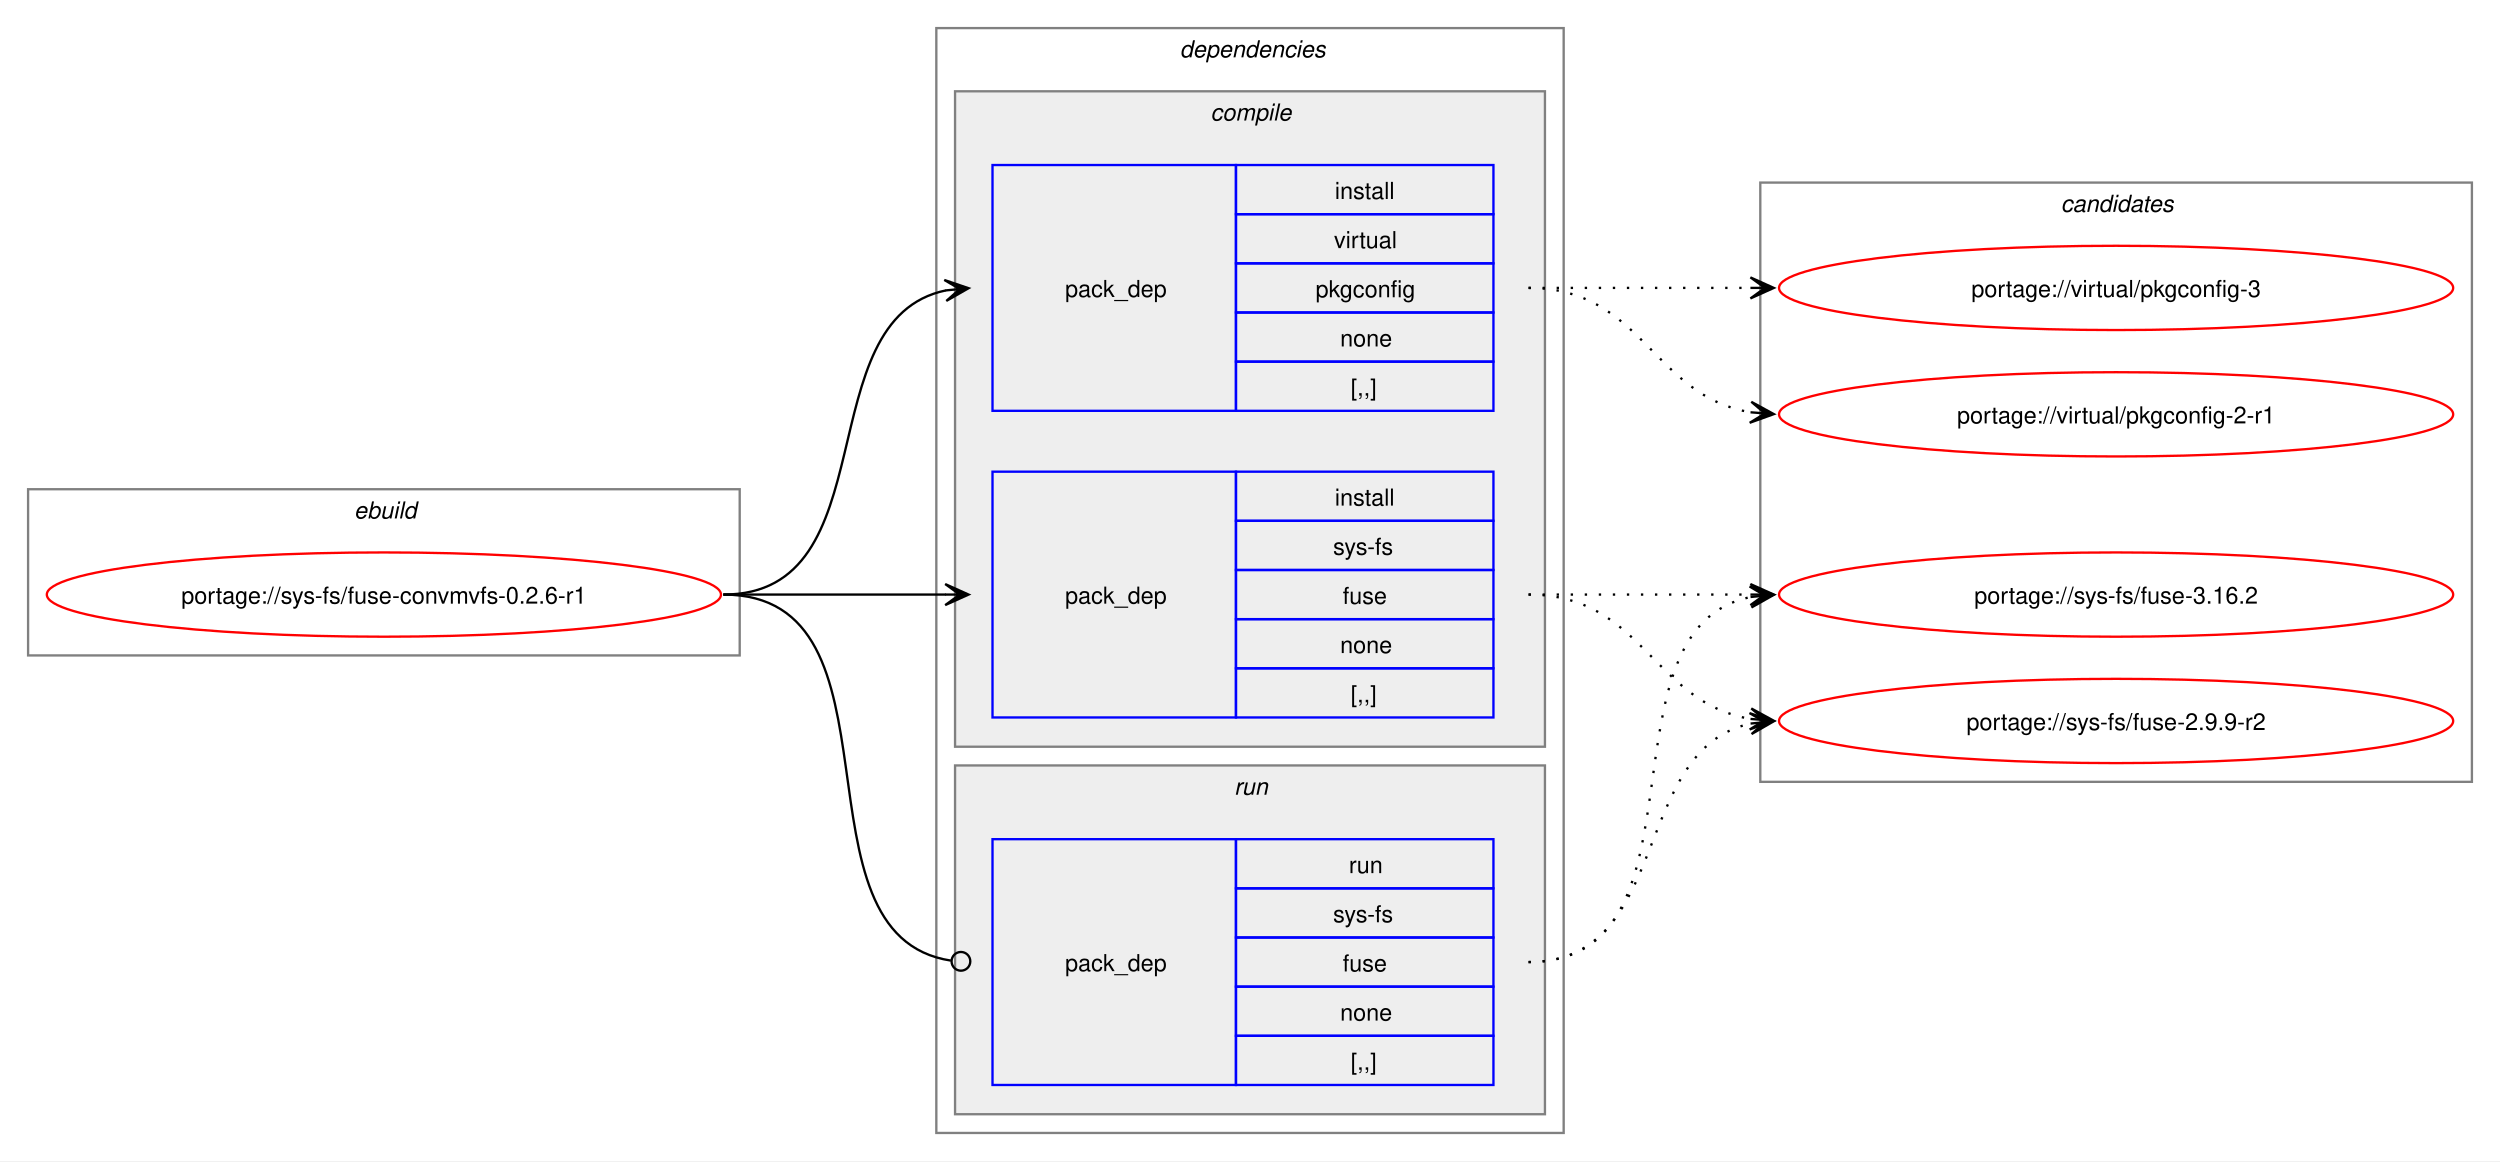
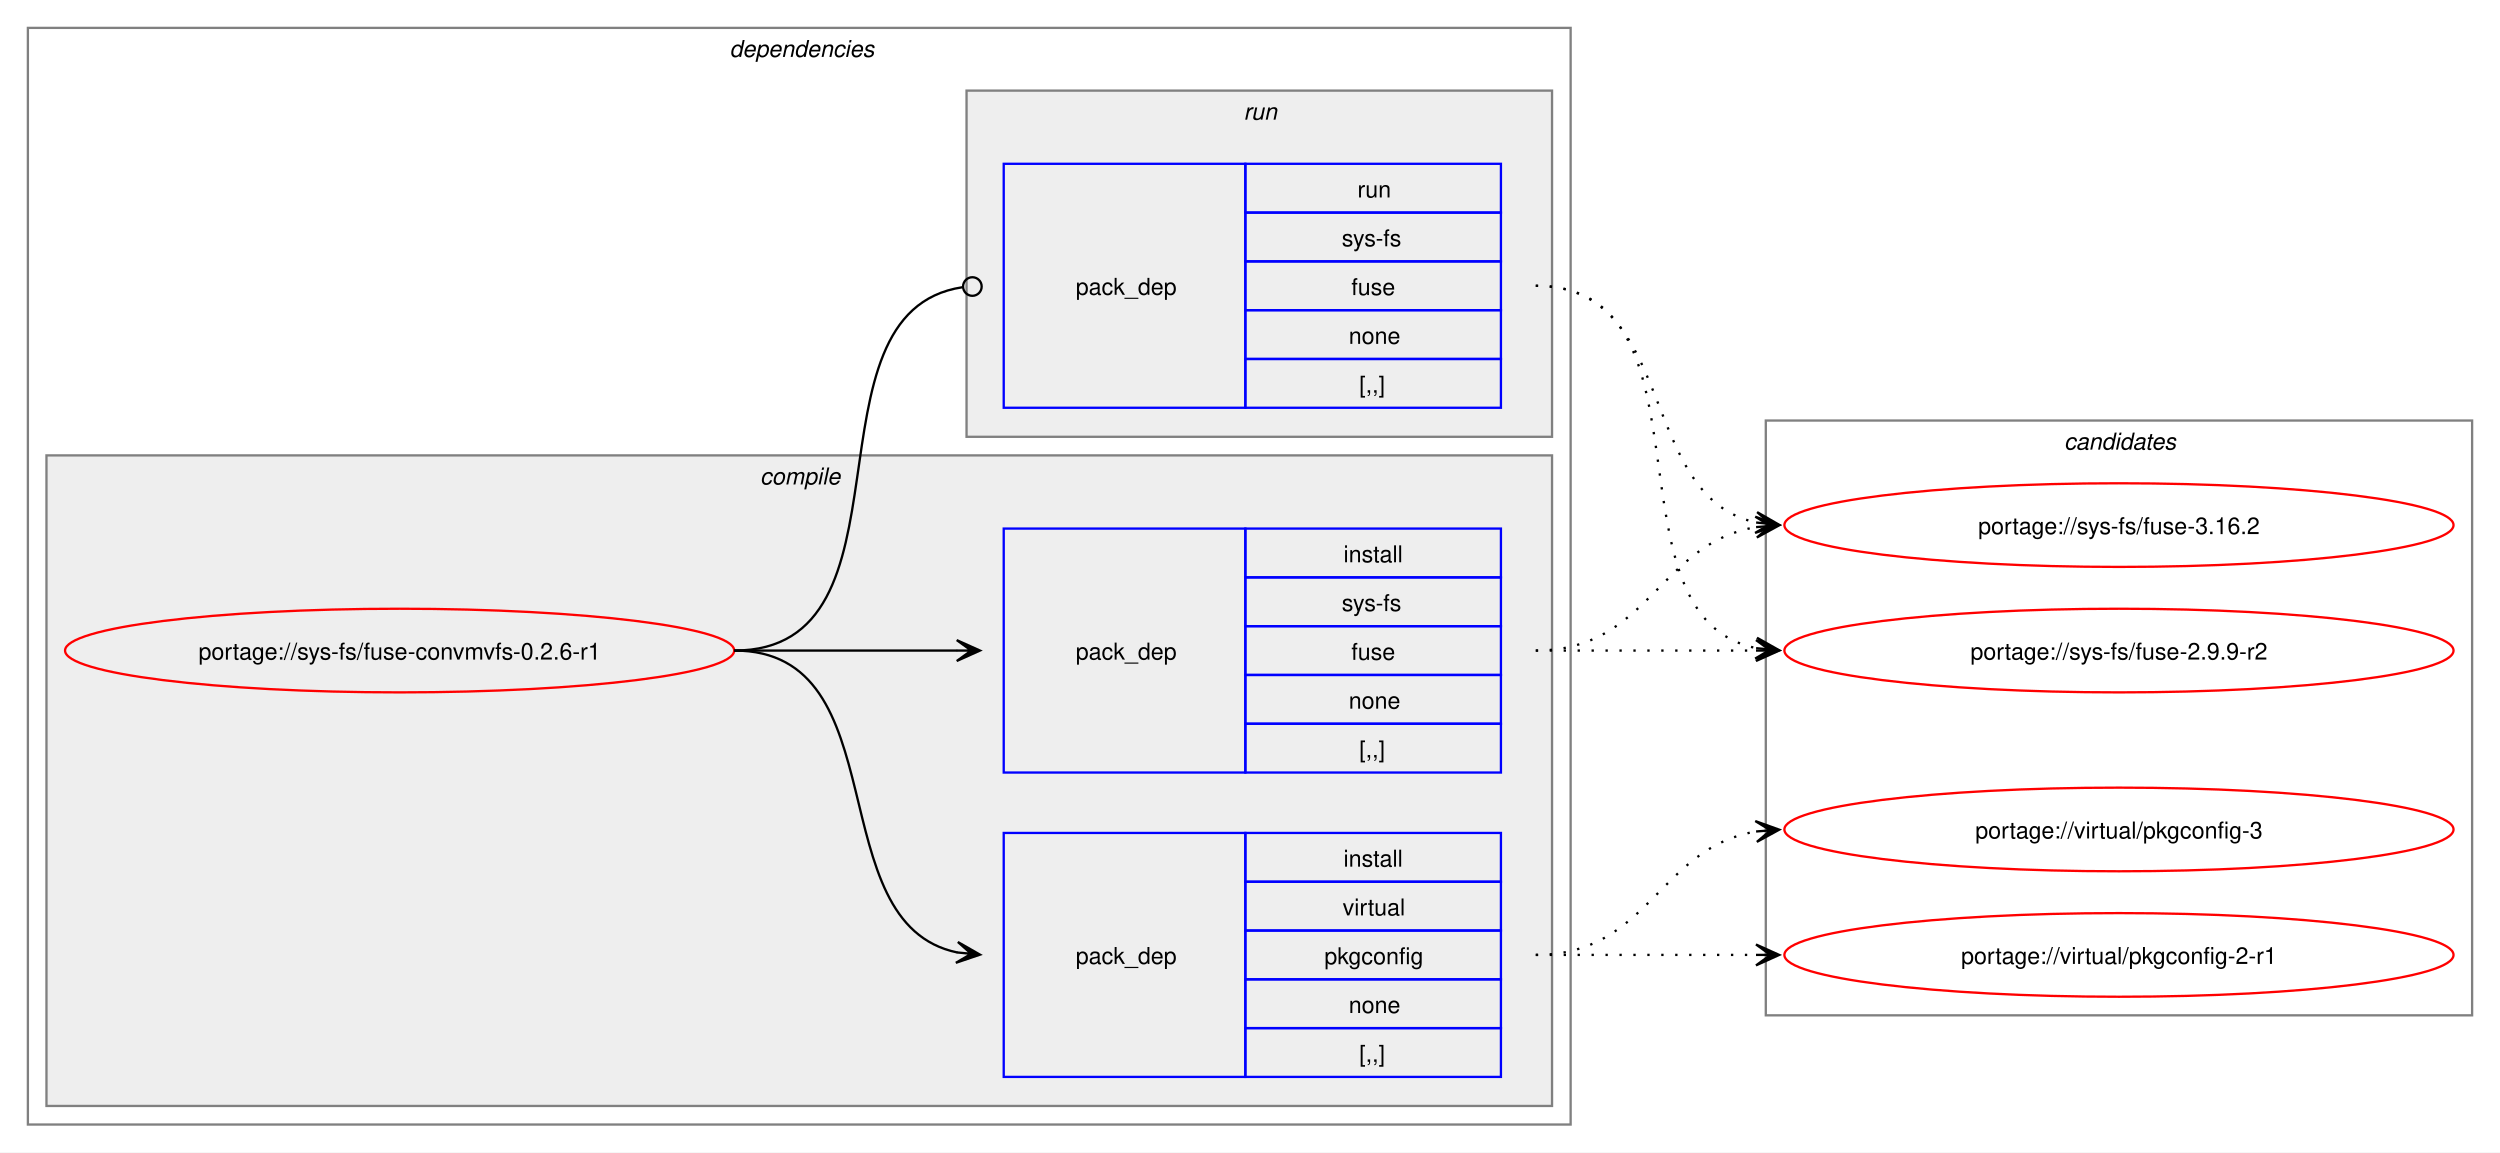
- <svg xmlns="http://www.w3.org/2000/svg" xmlns:xlink="http://www.w3.org/1999/xlink" width="1068pt" height="496pt" viewBox="0.00 0.00 1068.00 496.00">
+ <svg xmlns="http://www.w3.org/2000/svg" xmlns:xlink="http://www.w3.org/1999/xlink" width="1076pt" height="496pt" viewBox="0.00 0.00 1076.00 496.00">
  <g id="graph0" class="graph" transform="scale(1 1) rotate(0) translate(4 492)">
-     <polygon fill="white" stroke="none" points="-4,4 -4,-492 1064,-492 1064,4 -4,4" />
-     <g id="clust1" class="cluster">
-       <polygon fill="none" stroke="gray" points="8,-212 8,-283 312,-283 312,-212 8,-212" />
-       <text text-anchor="start" x="147.25" y="-270.5" font-family="Helvetica,sans-Serif" font-style="italic" font-size="10.00">ebuild</text>
-     </g>
+     <polygon fill="white" stroke="none" points="-4,4 -4,-492 1072,-492 1072,4 -4,4" />
    <g id="clust2" class="cluster">
-       <polygon fill="none" stroke="gray" points="396,-8 396,-480 664,-480 664,-8 396,-8" />
-       <text text-anchor="start" x="500" y="-467.5" font-family="Helvetica,sans-Serif" font-style="italic" font-size="10.00">dependencies</text>
+       <polygon fill="none" stroke="gray" points="8,-8 8,-480 672,-480 672,-8 8,-8" />
+       <text text-anchor="start" x="310" y="-467.5" font-family="Helvetica,sans-Serif" font-style="italic" font-size="10.00">dependencies</text>
    </g>
    <g id="clust3" class="cluster">
-       <polygon fill="#eeeeee" stroke="gray" points="404,-173 404,-453 656,-453 656,-173 404,-173" />
-       <text text-anchor="start" x="513.12" y="-440.5" font-family="Helvetica,sans-Serif" font-style="italic" font-size="10.00">compile</text>
+       <polygon fill="#eeeeee" stroke="gray" points="16,-16 16,-296 664,-296 664,-16 16,-16" />
+       <text text-anchor="start" x="323.12" y="-283.5" font-family="Helvetica,sans-Serif" font-style="italic" font-size="10.00">compile</text>
    </g>
    <g id="clust7" class="cluster">
-       <polygon fill="#eeeeee" stroke="gray" points="404,-16 404,-165 656,-165 656,-16 404,-16" />
-       <text text-anchor="start" x="523.25" y="-152.5" font-family="Helvetica,sans-Serif" font-style="italic" font-size="10.00">run</text>
+       <polygon fill="#eeeeee" stroke="gray" points="412,-304 412,-453 664,-453 664,-304 412,-304" />
+       <text text-anchor="start" x="531.25" y="-440.5" font-family="Helvetica,sans-Serif" font-style="italic" font-size="10.00">run</text>
    </g>
    <g id="clust9" class="cluster">
-       <polygon fill="none" stroke="gray" points="748,-158 748,-414 1052,-414 1052,-158 748,-158" />
-       <text text-anchor="start" x="876.38" y="-401.5" font-family="Helvetica,sans-Serif" font-style="italic" font-size="10.00">candidates</text>
+       <polygon fill="none" stroke="gray" points="756,-55 756,-311 1060,-311 1060,-55 756,-55" />
+       <text text-anchor="start" x="884.38" y="-298.5" font-family="Helvetica,sans-Serif" font-style="italic" font-size="10.00">candidates</text>
    </g>
    <g id="node1" class="node">
      <g id="a_node1">
        <a xlink:href="../sys-fs/fuse-convmvfs-0.2.6-r1.svg" xlink:title="portage://sys-fs/fuse-convmvfs-0.2.6-r1">
-           <ellipse fill="none" stroke="red" cx="160" cy="-238" rx="144" ry="18" />
-           <text text-anchor="middle" x="160" y="-234.12" font-family="Helvetica,sans-Serif" font-size="10.00">portage://sys-fs/fuse-convmvfs-0.2.6-r1</text>
+           <ellipse fill="none" stroke="red" cx="168" cy="-212" rx="144" ry="18" />
+           <text text-anchor="middle" x="168" y="-208.12" font-family="Helvetica,sans-Serif" font-size="10.00">portage://sys-fs/fuse-convmvfs-0.2.6-r1</text>
        </a>
      </g>
    </g>
    <g id="node2" class="node">
-       <polygon fill="none" stroke="blue" points="420,-185.5 420,-290.5 524,-290.5 524,-185.5 420,-185.5" />
-       <text text-anchor="start" x="451" y="-234.12" font-family="Helvetica,sans-Serif" font-size="10.00">pack_dep</text>
-       <polygon fill="none" stroke="blue" points="524,-269.5 524,-290.5 634,-290.5 634,-269.5 524,-269.5" />
-       <text text-anchor="start" x="566.25" y="-276" font-family="Helvetica,sans-Serif" font-size="10.00">install</text>
-       <polygon fill="none" stroke="blue" points="524,-248.5 524,-269.5 634,-269.5 634,-248.5 524,-248.5" />
-       <text text-anchor="start" x="565.5" y="-255" font-family="Helvetica,sans-Serif" font-size="10.00">sys-fs</text>
-       <polygon fill="none" stroke="blue" points="524,-227.5 524,-248.5 634,-248.5 634,-227.5 524,-227.5" />
-       <text text-anchor="start" x="569.62" y="-234" font-family="Helvetica,sans-Serif" font-size="10.00">fuse</text>
-       <polygon fill="none" stroke="blue" points="524,-206.5 524,-227.5 634,-227.5 634,-206.5 524,-206.5" />
-       <text text-anchor="start" x="568.5" y="-213" font-family="Helvetica,sans-Serif" font-size="10.00">none</text>
-       <polygon fill="none" stroke="blue" points="524,-185.5 524,-206.5 634,-206.5 634,-185.5 524,-185.5" />
-       <text text-anchor="start" x="573" y="-192" font-family="Helvetica,sans-Serif" font-size="10.00">[,,]</text>
+       <polygon fill="none" stroke="blue" points="428,-159.5 428,-264.5 532,-264.5 532,-159.5 428,-159.5" />
+       <text text-anchor="start" x="459" y="-208.12" font-family="Helvetica,sans-Serif" font-size="10.00">pack_dep</text>
+       <polygon fill="none" stroke="blue" points="532,-243.5 532,-264.5 642,-264.5 642,-243.5 532,-243.5" />
+       <text text-anchor="start" x="574.25" y="-250" font-family="Helvetica,sans-Serif" font-size="10.00">install</text>
+       <polygon fill="none" stroke="blue" points="532,-222.5 532,-243.5 642,-243.5 642,-222.5 532,-222.5" />
+       <text text-anchor="start" x="573.5" y="-229" font-family="Helvetica,sans-Serif" font-size="10.00">sys-fs</text>
+       <polygon fill="none" stroke="blue" points="532,-201.5 532,-222.5 642,-222.5 642,-201.5 532,-201.5" />
+       <text text-anchor="start" x="577.62" y="-208" font-family="Helvetica,sans-Serif" font-size="10.00">fuse</text>
+       <polygon fill="none" stroke="blue" points="532,-180.5 532,-201.5 642,-201.5 642,-180.5 532,-180.5" />
+       <text text-anchor="start" x="576.5" y="-187" font-family="Helvetica,sans-Serif" font-size="10.00">none</text>
+       <polygon fill="none" stroke="blue" points="532,-159.5 532,-180.5 642,-180.5 642,-159.5 532,-159.5" />
+       <text text-anchor="start" x="581" y="-166" font-family="Helvetica,sans-Serif" font-size="10.00">[,,]</text>
    </g>
    <g id="edge1" class="edge">
-       <path fill="none" stroke="black" d="M305,-238C348.25,-238 361.72,-238 400.08,-238" />
-       <polygon fill="black" stroke="black" points="409.78,-238 399.78,-242.5 406,-238 399.78,-238 399.78,-238 399.78,-238 406,-238 399.78,-233.5 409.78,-238" />
+       <path fill="none" stroke="black" d="M312,-212C355.65,-212 369.25,-212 407.98,-212" />
+       <polygon fill="black" stroke="black" points="417.78,-212 407.78,-216.5 414,-212 407.78,-212 407.78,-212 407.78,-212 414,-212 407.78,-207.5 417.78,-212" />
    </g>
    <g id="node3" class="node">
-       <polygon fill="none" stroke="blue" points="420,-316.5 420,-421.5 524,-421.5 524,-316.5 420,-316.5" />
-       <text text-anchor="start" x="451" y="-365.12" font-family="Helvetica,sans-Serif" font-size="10.00">pack_dep</text>
-       <polygon fill="none" stroke="blue" points="524,-400.5 524,-421.5 634,-421.5 634,-400.5 524,-400.5" />
-       <text text-anchor="start" x="566.25" y="-407" font-family="Helvetica,sans-Serif" font-size="10.00">install</text>
-       <polygon fill="none" stroke="blue" points="524,-379.5 524,-400.5 634,-400.5 634,-379.5 524,-379.5" />
-       <text text-anchor="start" x="565.88" y="-386" font-family="Helvetica,sans-Serif" font-size="10.00">virtual</text>
-       <polygon fill="none" stroke="blue" points="524,-358.5 524,-379.5 634,-379.5 634,-358.5 524,-358.5" />
-       <text text-anchor="start" x="558" y="-365" font-family="Helvetica,sans-Serif" font-size="10.00">pkgconfig</text>
-       <polygon fill="none" stroke="blue" points="524,-337.5 524,-358.5 634,-358.5 634,-337.5 524,-337.5" />
-       <text text-anchor="start" x="568.5" y="-344" font-family="Helvetica,sans-Serif" font-size="10.00">none</text>
-       <polygon fill="none" stroke="blue" points="524,-316.5 524,-337.5 634,-337.5 634,-316.5 524,-316.5" />
-       <text text-anchor="start" x="573" y="-323" font-family="Helvetica,sans-Serif" font-size="10.00">[,,]</text>
+       <polygon fill="none" stroke="blue" points="428,-28.5 428,-133.5 532,-133.5 532,-28.5 428,-28.5" />
+       <text text-anchor="start" x="459" y="-77.12" font-family="Helvetica,sans-Serif" font-size="10.00">pack_dep</text>
+       <polygon fill="none" stroke="blue" points="532,-112.5 532,-133.5 642,-133.5 642,-112.5 532,-112.5" />
+       <text text-anchor="start" x="574.25" y="-119" font-family="Helvetica,sans-Serif" font-size="10.00">install</text>
+       <polygon fill="none" stroke="blue" points="532,-91.5 532,-112.5 642,-112.5 642,-91.5 532,-91.5" />
+       <text text-anchor="start" x="573.88" y="-98" font-family="Helvetica,sans-Serif" font-size="10.00">virtual</text>
+       <polygon fill="none" stroke="blue" points="532,-70.5 532,-91.5 642,-91.5 642,-70.5 532,-70.5" />
+       <text text-anchor="start" x="566" y="-77" font-family="Helvetica,sans-Serif" font-size="10.00">pkgconfig</text>
+       <polygon fill="none" stroke="blue" points="532,-49.5 532,-70.5 642,-70.5 642,-49.5 532,-49.5" />
+       <text text-anchor="start" x="576.5" y="-56" font-family="Helvetica,sans-Serif" font-size="10.00">none</text>
+       <polygon fill="none" stroke="blue" points="532,-28.5 532,-49.5 642,-49.5 642,-28.5 532,-28.5" />
+       <text text-anchor="start" x="581" y="-35" font-family="Helvetica,sans-Serif" font-size="10.00">[,,]</text>
    </g>
    <g id="edge2" class="edge">
-       <path fill="none" stroke="black" d="M305,-238C375.95,-238 340.39,-355.55 400.11,-367.95" />
-       <polygon fill="black" stroke="black" points="409.79,-368.88 399.4,-372.4 406.02,-368.52 399.83,-367.92 399.83,-367.92 399.83,-367.92 406.02,-368.52 400.27,-363.44 409.79,-368.88" />
+       <path fill="none" stroke="black" d="M312,-212C383.21,-212 348.07,-94.45 408.06,-82.05" />
+       <polygon fill="black" stroke="black" points="417.79,-81.12 408.27,-86.56 414.02,-81.48 407.83,-82.08 407.83,-82.08 407.83,-82.08 414.02,-81.48 407.4,-77.6 417.79,-81.12" />
    </g>
    <g id="node4" class="node">
-       <polygon fill="none" stroke="blue" points="420,-28.5 420,-133.5 524,-133.5 524,-28.5 420,-28.5" />
-       <text text-anchor="start" x="451" y="-77.12" font-family="Helvetica,sans-Serif" font-size="10.00">pack_dep</text>
-       <polygon fill="none" stroke="blue" points="524,-112.5 524,-133.5 634,-133.5 634,-112.5 524,-112.5" />
-       <text text-anchor="start" x="572.25" y="-119" font-family="Helvetica,sans-Serif" font-size="10.00">run</text>
-       <polygon fill="none" stroke="blue" points="524,-91.5 524,-112.5 634,-112.5 634,-91.5 524,-91.5" />
-       <text text-anchor="start" x="565.5" y="-98" font-family="Helvetica,sans-Serif" font-size="10.00">sys-fs</text>
-       <polygon fill="none" stroke="blue" points="524,-70.5 524,-91.5 634,-91.5 634,-70.5 524,-70.5" />
-       <text text-anchor="start" x="569.62" y="-77" font-family="Helvetica,sans-Serif" font-size="10.00">fuse</text>
-       <polygon fill="none" stroke="blue" points="524,-49.5 524,-70.5 634,-70.5 634,-49.5 524,-49.5" />
-       <text text-anchor="start" x="568.5" y="-56" font-family="Helvetica,sans-Serif" font-size="10.00">none</text>
-       <polygon fill="none" stroke="blue" points="524,-28.5 524,-49.5 634,-49.5 634,-28.5 524,-28.5" />
-       <text text-anchor="start" x="573" y="-35" font-family="Helvetica,sans-Serif" font-size="10.00">[,,]</text>
+       <polygon fill="none" stroke="blue" points="428,-316.5 428,-421.5 532,-421.5 532,-316.5 428,-316.5" />
+       <text text-anchor="start" x="459" y="-365.12" font-family="Helvetica,sans-Serif" font-size="10.00">pack_dep</text>
+       <polygon fill="none" stroke="blue" points="532,-400.5 532,-421.5 642,-421.5 642,-400.5 532,-400.5" />
+       <text text-anchor="start" x="580.25" y="-407" font-family="Helvetica,sans-Serif" font-size="10.00">run</text>
+       <polygon fill="none" stroke="blue" points="532,-379.5 532,-400.5 642,-400.5 642,-379.5 532,-379.5" />
+       <text text-anchor="start" x="573.5" y="-386" font-family="Helvetica,sans-Serif" font-size="10.00">sys-fs</text>
+       <polygon fill="none" stroke="blue" points="532,-358.5 532,-379.5 642,-379.5 642,-358.5 532,-358.5" />
+       <text text-anchor="start" x="577.62" y="-365" font-family="Helvetica,sans-Serif" font-size="10.00">fuse</text>
+       <polygon fill="none" stroke="blue" points="532,-337.5 532,-358.5 642,-358.5 642,-337.5 532,-337.5" />
+       <text text-anchor="start" x="576.5" y="-344" font-family="Helvetica,sans-Serif" font-size="10.00">none</text>
+       <polygon fill="none" stroke="blue" points="532,-316.5 532,-337.5 642,-337.5 642,-316.5 532,-316.5" />
+       <text text-anchor="start" x="581" y="-323" font-family="Helvetica,sans-Serif" font-size="10.00">[,,]</text>
    </g>
    <g id="edge3" class="edge">
-       <path fill="none" stroke="black" d="M305,-238C386.07,-238 331.24,-92.44 402.22,-81.63" />
-       <ellipse fill="none" stroke="black" cx="406.51" cy="-81.32" rx="4" ry="4" />
+       <path fill="none" stroke="black" d="M312,-212C393.31,-212 338.95,-357.56 410.19,-368.37" />
+       <ellipse fill="none" stroke="black" cx="414.51" cy="-368.68" rx="4" ry="4" />
    </g>
    <g id="node5" class="node">
      <g id="a_node5">
        <a xlink:href="../sys-fs/fuse-3.16.2.svg" xlink:title="portage://sys-fs/fuse-3.16.2">
-           <ellipse fill="none" stroke="red" cx="900" cy="-238" rx="144" ry="18" />
-           <text text-anchor="middle" x="900" y="-234.12" font-family="Helvetica,sans-Serif" font-size="10.00">portage://sys-fs/fuse-3.16.2</text>
+           <ellipse fill="none" stroke="red" cx="908" cy="-266" rx="144" ry="18" />
+           <text text-anchor="middle" x="908" y="-262.12" font-family="Helvetica,sans-Serif" font-size="10.00">portage://sys-fs/fuse-3.16.2</text>
        </a>
      </g>
    </g>
    <g id="edge4" class="edge">
-       <path fill="none" stroke="black" stroke-dasharray="1,5" d="M649,-238C692.25,-238 705.72,-238 744.08,-238" />
-       <polygon fill="black" stroke="black" points="753.78,-238 743.78,-242.5 750,-238 743.78,-238 743.78,-238 743.78,-238 750,-238 743.78,-233.5 753.78,-238" />
+       <path fill="none" stroke="black" stroke-dasharray="1,5" d="M657,-212C705.95,-212 709.8,-258.28 752.05,-265.15" />
+       <polygon fill="black" stroke="black" points="761.79,-265.91 751.47,-269.62 758.01,-265.61 751.82,-265.13 751.82,-265.13 751.82,-265.13 758.01,-265.61 752.16,-260.65 761.79,-265.91" />
    </g>
    <g id="node6" class="node">
      <g id="a_node6">
        <a xlink:href="../sys-fs/fuse-2.9.9-r2.svg" xlink:title="portage://sys-fs/fuse-2.9.9-r2">
-           <ellipse fill="none" stroke="red" cx="900" cy="-184" rx="144" ry="18" />
-           <text text-anchor="middle" x="900" y="-180.12" font-family="Helvetica,sans-Serif" font-size="10.00">portage://sys-fs/fuse-2.9.9-r2</text>
+           <ellipse fill="none" stroke="red" cx="908" cy="-212" rx="144" ry="18" />
+           <text text-anchor="middle" x="908" y="-208.12" font-family="Helvetica,sans-Serif" font-size="10.00">portage://sys-fs/fuse-2.9.9-r2</text>
        </a>
      </g>
    </g>
    <g id="edge5" class="edge">
-       <path fill="none" stroke="black" stroke-dasharray="1,5" d="M649,-238C697.95,-238 701.8,-191.72 744.05,-184.85" />
-       <polygon fill="black" stroke="black" points="753.79,-184.09 744.16,-189.35 750.01,-184.39 743.82,-184.87 743.82,-184.87 743.82,-184.87 750.01,-184.39 743.47,-180.38 753.79,-184.09" />
+       <path fill="none" stroke="black" stroke-dasharray="1,5" d="M657,-212C700.25,-212 713.72,-212 752.08,-212" />
+       <polygon fill="black" stroke="black" points="761.78,-212 751.78,-216.5 758,-212 751.78,-212 751.78,-212 751.78,-212 758,-212 751.78,-207.5 761.78,-212" />
    </g>
    <g id="node7" class="node">
      <g id="a_node7">
        <a xlink:href="../virtual/pkgconfig-3.svg" xlink:title="portage://virtual/pkgconfig-3">
-           <ellipse fill="none" stroke="red" cx="900" cy="-369" rx="144" ry="18" />
-           <text text-anchor="middle" x="900" y="-365.12" font-family="Helvetica,sans-Serif" font-size="10.00">portage://virtual/pkgconfig-3</text>
+           <ellipse fill="none" stroke="red" cx="908" cy="-135" rx="144" ry="18" />
+           <text text-anchor="middle" x="908" y="-131.12" font-family="Helvetica,sans-Serif" font-size="10.00">portage://virtual/pkgconfig-3</text>
        </a>
      </g>
    </g>
    <g id="edge6" class="edge">
-       <path fill="none" stroke="black" stroke-dasharray="1,5" d="M649,-369C692.25,-369 705.72,-369 744.08,-369" />
-       <polygon fill="black" stroke="black" points="753.78,-369 743.78,-373.5 750,-369 743.78,-369 743.78,-369 743.78,-369 750,-369 743.78,-364.5 753.78,-369" />
+       <path fill="none" stroke="black" stroke-dasharray="1,5" d="M657,-81C705.95,-81 709.8,-127.28 752.05,-134.15" />
+       <polygon fill="black" stroke="black" points="761.79,-134.91 751.47,-138.62 758.01,-134.61 751.82,-134.13 751.82,-134.13 751.82,-134.13 758.01,-134.61 752.16,-129.65 761.79,-134.91" />
    </g>
    <g id="node8" class="node">
      <g id="a_node8">
        <a xlink:href="../virtual/pkgconfig-2-r1.svg" xlink:title="portage://virtual/pkgconfig-2-r1">
-           <ellipse fill="none" stroke="red" cx="900" cy="-315" rx="144" ry="18" />
-           <text text-anchor="middle" x="900" y="-311.12" font-family="Helvetica,sans-Serif" font-size="10.00">portage://virtual/pkgconfig-2-r1</text>
+           <ellipse fill="none" stroke="red" cx="908" cy="-81" rx="144" ry="18" />
+           <text text-anchor="middle" x="908" y="-77.12" font-family="Helvetica,sans-Serif" font-size="10.00">portage://virtual/pkgconfig-2-r1</text>
        </a>
      </g>
    </g>
    <g id="edge7" class="edge">
-       <path fill="none" stroke="black" stroke-dasharray="1,5" d="M649,-369C697.95,-369 701.8,-322.72 744.05,-315.85" />
-       <polygon fill="black" stroke="black" points="753.79,-315.09 744.16,-320.35 750.01,-315.39 743.82,-315.87 743.82,-315.87 743.82,-315.87 750.01,-315.39 743.47,-311.38 753.79,-315.09" />
+       <path fill="none" stroke="black" stroke-dasharray="1,5" d="M657,-81C700.25,-81 713.72,-81 752.08,-81" />
+       <polygon fill="black" stroke="black" points="761.78,-81 751.78,-85.5 758,-81 751.78,-81 751.78,-81 751.78,-81 758,-81 751.78,-76.5 761.78,-81" />
    </g>
    <g id="edge8" class="edge">
-       <path fill="none" stroke="black" stroke-dasharray="1,5" d="M649,-81C729.25,-81 676.33,-223.63 744.1,-237" />
-       <polygon fill="black" stroke="black" points="753.79,-237.89 743.42,-241.45 750.02,-237.54 743.83,-236.97 743.83,-236.97 743.83,-236.97 750.02,-237.54 744.24,-232.49 753.79,-237.89" />
+       <path fill="none" stroke="black" stroke-dasharray="1,5" d="M657,-369C718.71,-369 700.05,-278.1 752.03,-267.09" />
+       <polygon fill="black" stroke="black" points="761.79,-266.12 752.28,-271.58 758.02,-266.49 751.84,-267.11 751.84,-267.11 751.84,-267.11 758.02,-266.49 751.39,-262.63 761.79,-266.12" />
    </g>
    <g id="edge9" class="edge">
-       <path fill="none" stroke="black" stroke-dasharray="1,5" d="M649,-81C710.71,-81 692.05,-171.9 744.03,-182.91" />
-       <polygon fill="black" stroke="black" points="753.79,-183.88 743.39,-187.37 750.02,-183.51 743.84,-182.89 743.84,-182.89 743.84,-182.89 750.02,-183.51 744.28,-178.42 753.79,-183.88" />
+       <path fill="none" stroke="black" stroke-dasharray="1,5" d="M657,-369C737.25,-369 684.33,-226.37 752.1,-213" />
+       <polygon fill="black" stroke="black" points="761.79,-212.11 752.24,-217.51 758.02,-212.46 751.83,-213.03 751.83,-213.03 751.83,-213.03 758.02,-212.46 751.42,-208.55 761.79,-212.11" />
    </g>
  </g>
</svg>
